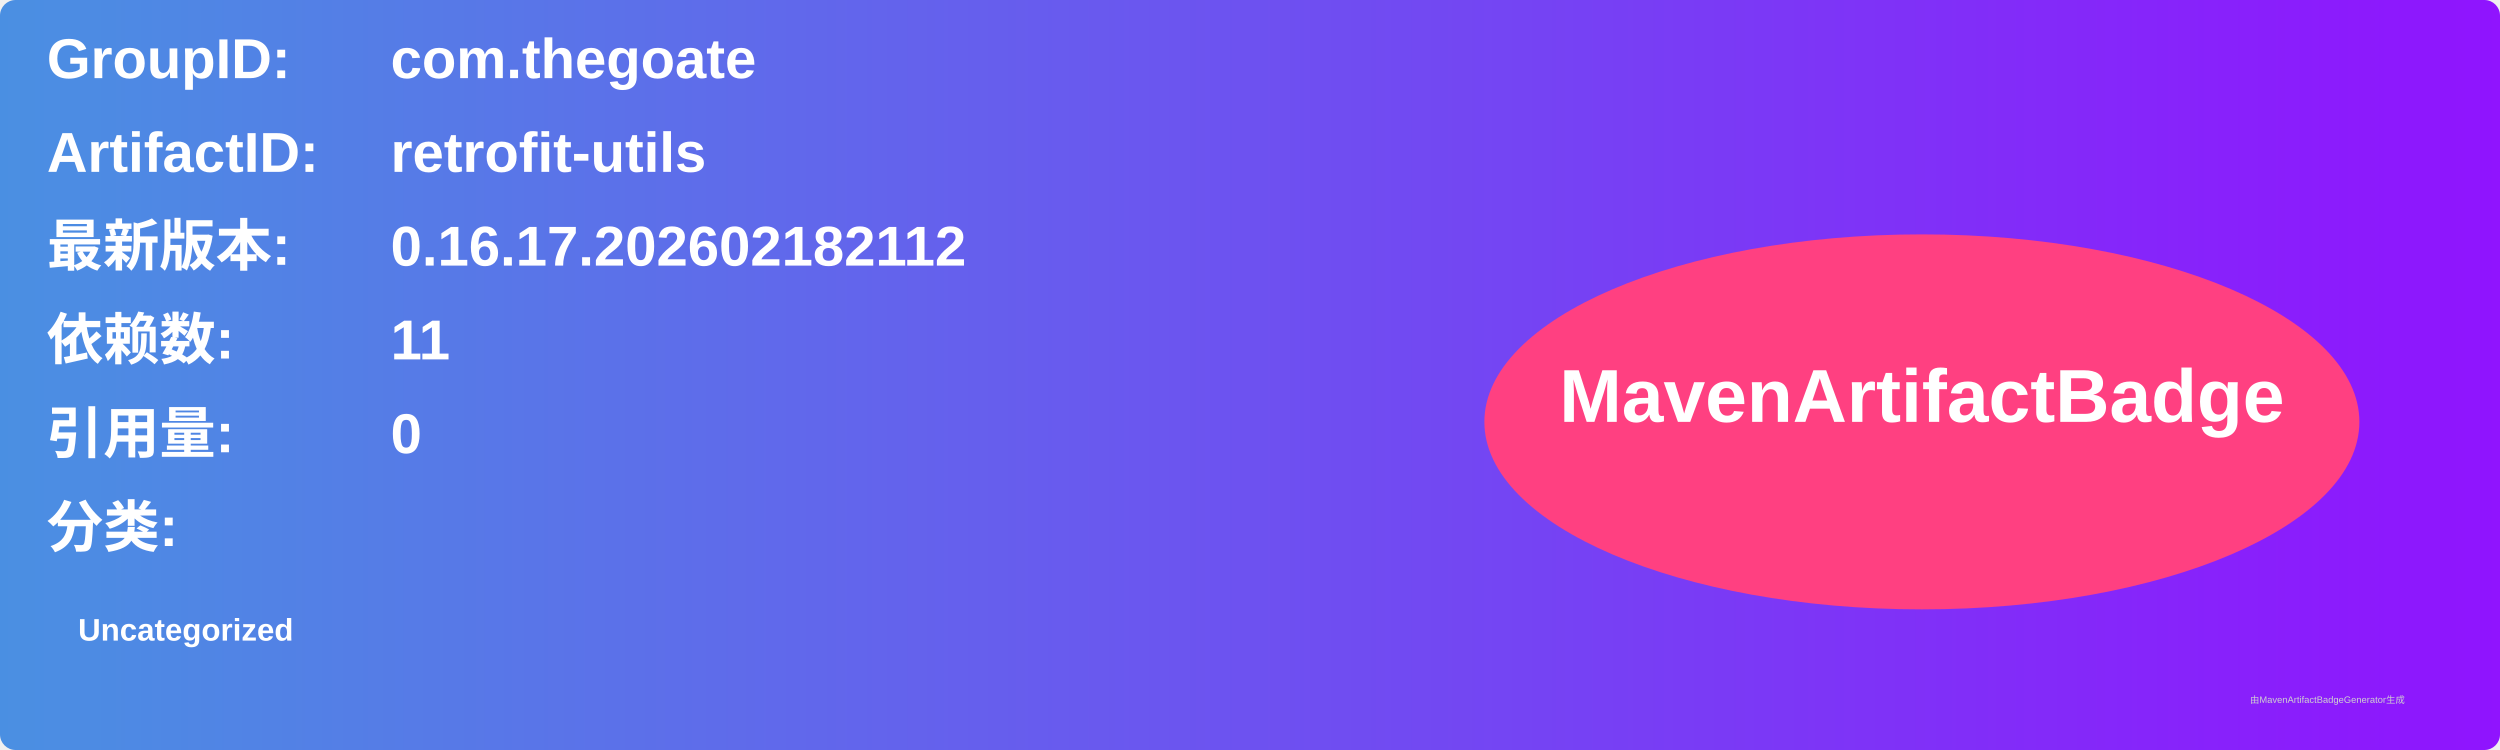
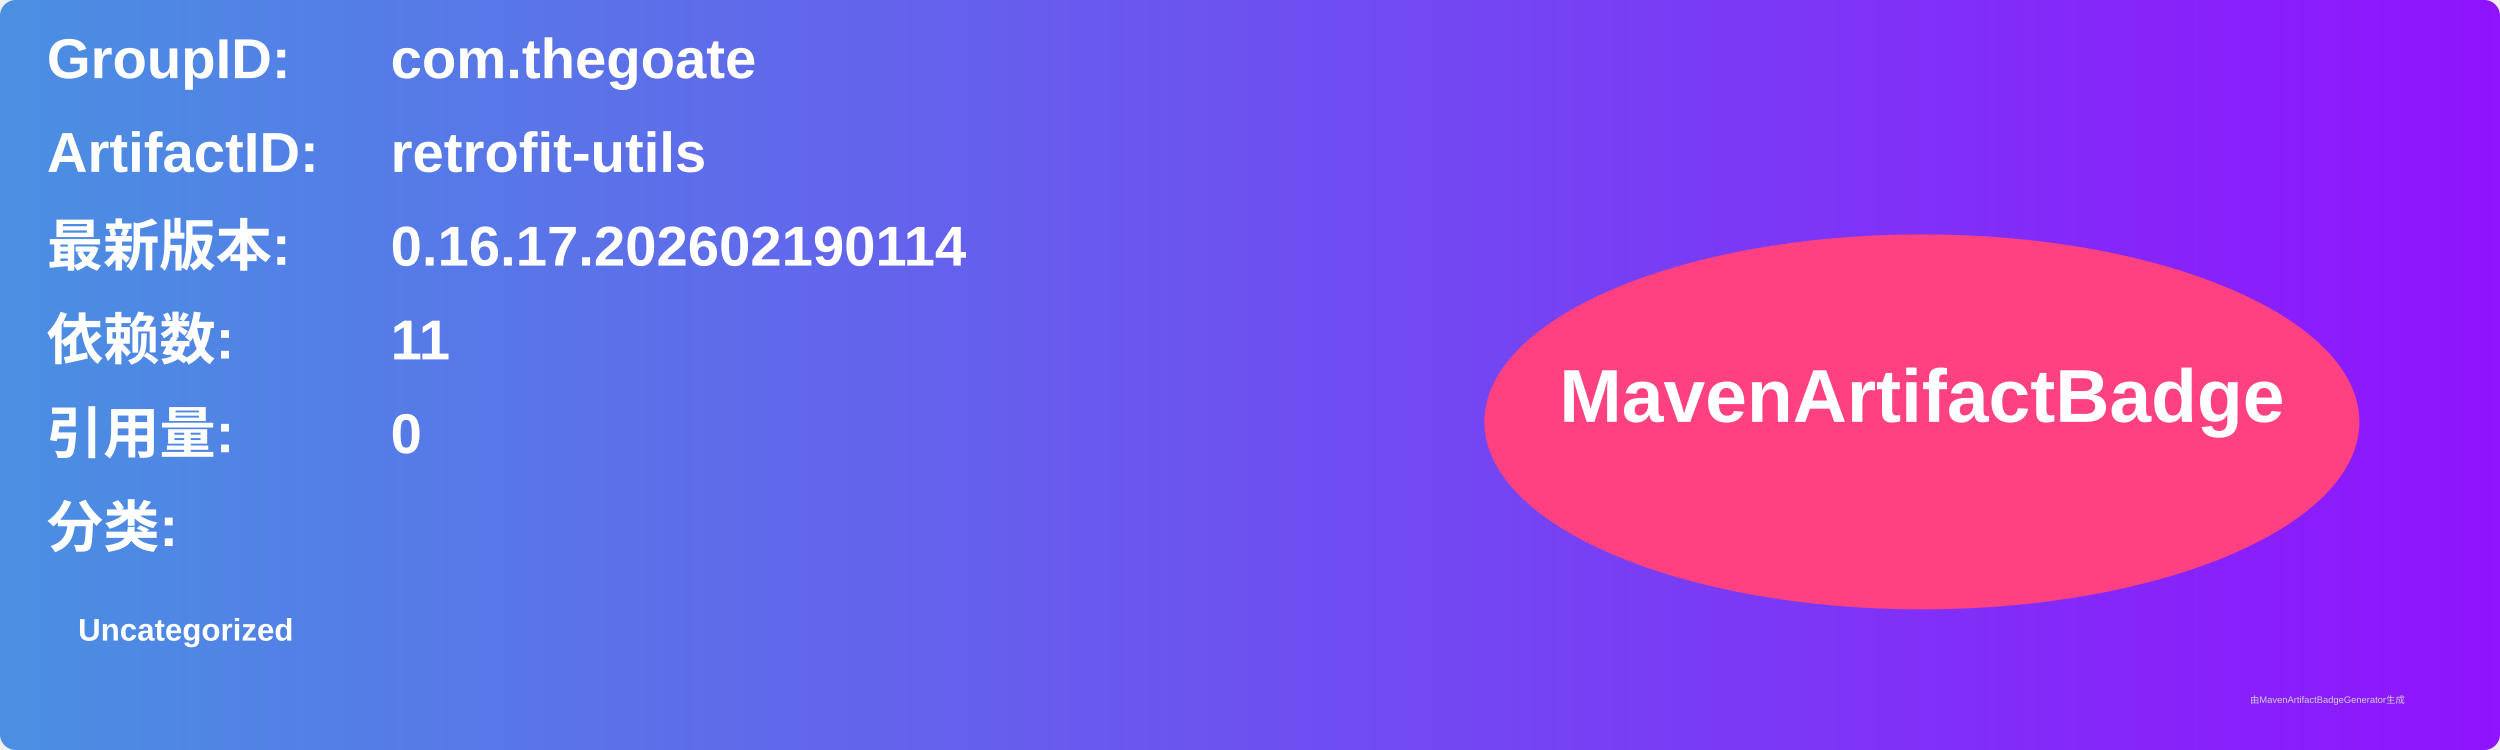
<svg xmlns="http://www.w3.org/2000/svg" width="800" height="240" viewBox="0 0 800 240">
  <linearGradient id="grad" x1="0%" y1="0%" x2="100%" y2="0%">
    <stop offset="0%" stop-color="#4a90e2" />
    <stop offset="100%" stop-color="#9013fe" />
  </linearGradient>
  <rect width="100%" height="100%" rx="5" ry="5" fill="url(#grad)" />
  <g transform="translate(15, 15)">
    <text x="0" y="10" font-family="Arial" font-size="18" fill="white" font-weight="bold" width="260">GroupID:</text>
    <text x="110" y="10" font-family="Arial" font-size="18" fill="white" font-weight="bold" width="460">com.thegoate</text>
    <text x="0" y="40" font-family="Arial" font-size="18" fill="white" font-weight="bold" width="260">ArtifactID:</text>
    <text x="110" y="40" font-family="Arial" font-size="18" fill="white" font-weight="bold" width="460">retrofit-utils</text>
    <text x="0" y="70" font-family="Arial" font-size="18" fill="white" font-weight="bold">最新版本:</text>
    <text x="110" y="70" font-family="Arial" font-size="18" fill="white" font-weight="bold">
-       <tspan font-weight="bold">0.16.17.202602182112</tspan>
+       <tspan font-weight="bold">0.16.17.202602190114</tspan>
    </text>
    <text x="0" y="100" font-family="Arial" font-size="18" fill="white" font-weight="bold">依赖数: </text>
    <text x="110" y="100" font-family="Arial" font-size="18" fill="white">
      <tspan font-weight="bold">11</tspan>
    </text>
    <text x="0" y="130" font-family="Arial" font-size="18" fill="white" font-weight="bold">引用量: </text>
    <text x="110" y="130" font-family="Arial" font-size="18" fill="white">
      <tspan font-weight="bold">0</tspan>
    </text>
    <text x="0" y="160" font-family="Arial" font-size="18" fill="white" font-weight="bold">分类:</text>
    <text x="10" y="190" font-family="Arial" font-size="10" fill="white">
      <tspan font-weight="bold">Uncategorized</tspan>
    </text>
    <ellipse cx="600" cy="120" rx="140" ry="60" fill="#ff4081" />
    <text x="600" y="120" text-anchor="middle" font-family="Arial" font-size="24" fill="white" font-weight="bold">MavenArtifactBadge</text>
  </g>
  <text x="720" y="225" font-family="Arial" font-size="3" fill="#d0d0d0">由MavenArtifactBadgeGenerator生成</text>
</svg>
